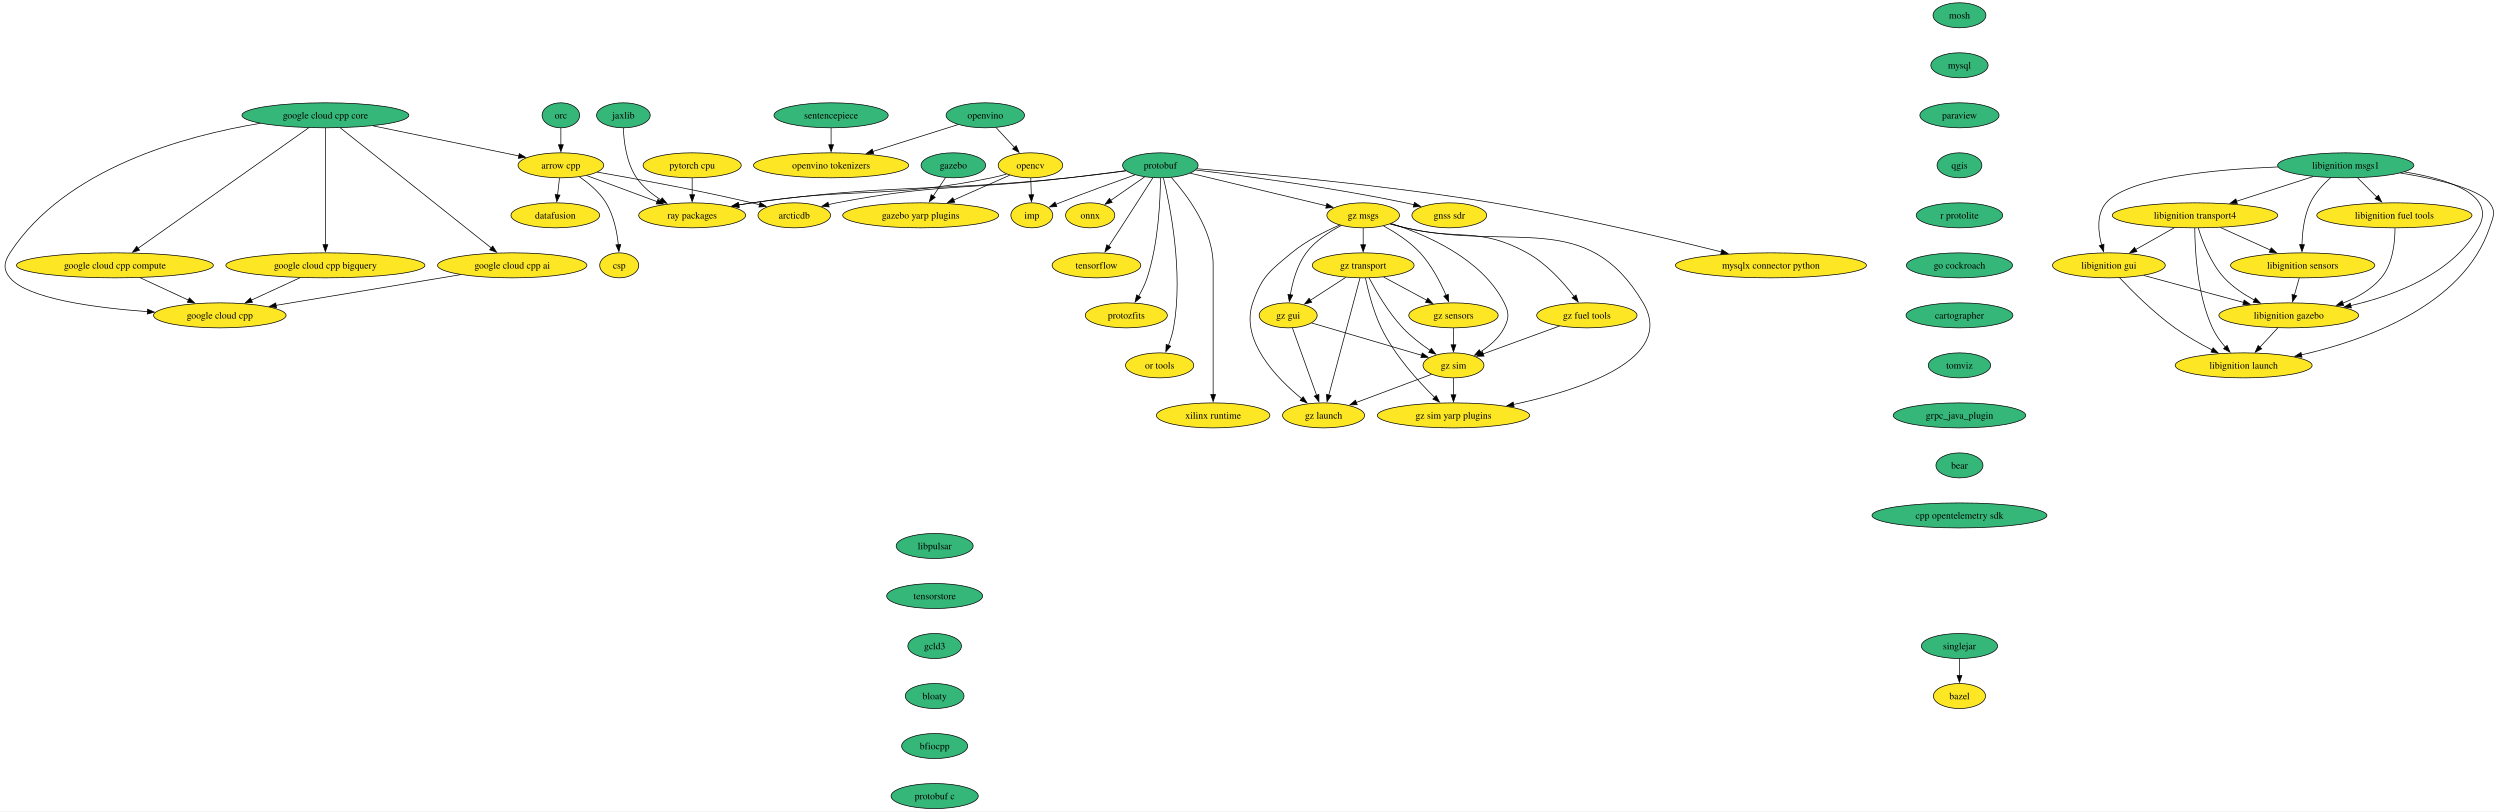
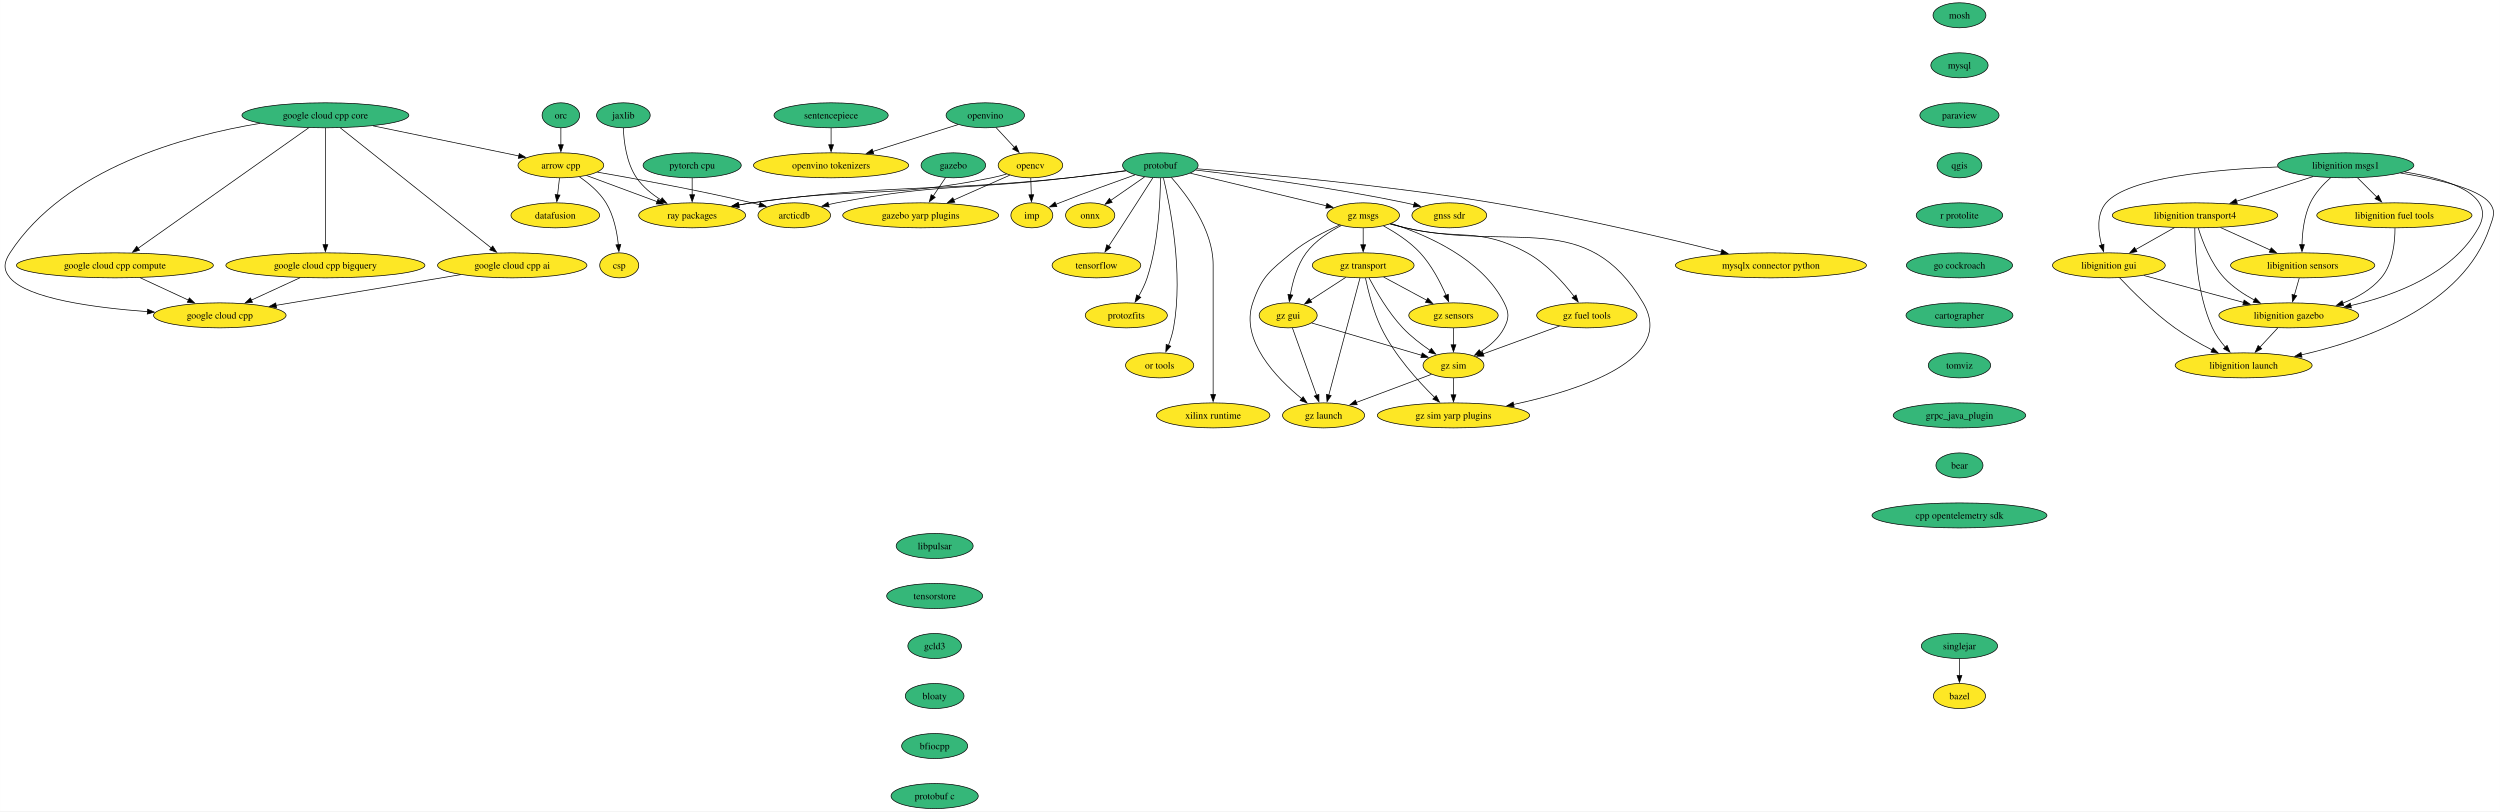
<svg xmlns="http://www.w3.org/2000/svg" xmlns:xlink="http://www.w3.org/1999/xlink" width="3599pt" height="1168pt" viewBox="0.00 0.00 3598.72 1168.00">
  <g id="graph0" class="graph" transform="scale(1 1) rotate(0) translate(4 1164)">
    <polygon fill="white" stroke="none" points="-4,4 -4,-1164 3594.72,-1164 3594.72,4 -4,4" />
    <g id="node1" class="node">
      <g id="a_node1">
        <a xlink:href="https://github.com/conda-forge/arrow-cpp-feedstock" xlink:title="arrow cpp">
          <ellipse fill="#fde725" stroke="black" cx="803.29" cy="-926" rx="61.73" ry="18" />
          <text text-anchor="middle" x="803.29" y="-921.33" font-family="Times,serif" font-size="14.00">arrow cpp</text>
        </a>
      </g>
    </g>
    <g id="node2" class="node">
      <g id="a_node2">
        <a xlink:href="https://github.com/conda-forge/ray-packages-feedstock" xlink:title="ray packages">
          <ellipse fill="#fde725" stroke="black" cx="992.29" cy="-854" rx="76.99" ry="18" />
          <text text-anchor="middle" x="992.29" y="-849.33" font-family="Times,serif" font-size="14.00">ray packages</text>
        </a>
      </g>
    </g>
    <g id="edge1" class="edge">
      <path fill="none" stroke="black" d="M840.18,-911.34C869.23,-900.58 910.03,-885.47 942.06,-873.6" />
      <polygon fill="black" stroke="black" points="942.98,-877 951.14,-870.24 940.54,-870.43 942.98,-877" />
    </g>
    <g id="node3" class="node">
      <g id="a_node3">
        <a xlink:href="https://github.com/conda-forge/datafusion-feedstock" xlink:title="datafusion">
          <ellipse fill="#fde725" stroke="black" cx="795.29" cy="-854" rx="63.84" ry="18" />
          <text text-anchor="middle" x="795.29" y="-849.33" font-family="Times,serif" font-size="14.00">datafusion</text>
        </a>
      </g>
    </g>
    <g id="edge2" class="edge">
      <path fill="none" stroke="black" d="M801.31,-907.7C800.48,-900.41 799.49,-891.73 798.55,-883.54" />
      <polygon fill="black" stroke="black" points="802.03,-883.15 797.42,-873.61 795.07,-883.94 802.03,-883.15" />
    </g>
    <g id="node4" class="node">
      <g id="a_node4">
        <a xlink:href="https://github.com/conda-forge/arcticdb-feedstock" xlink:title="arcticdb">
          <ellipse fill="#fde725" stroke="black" cx="1139.29" cy="-854" rx="52.26" ry="18" />
          <text text-anchor="middle" x="1139.29" y="-849.33" font-family="Times,serif" font-size="14.00">arcticdb</text>
        </a>
      </g>
    </g>
    <g id="edge3" class="edge">
      <path fill="none" stroke="black" d="M855.77,-916.2C911.3,-906.57 1001.38,-890.1 1078.29,-872 1081.87,-871.16 1085.57,-870.24 1089.27,-869.29" />
      <polygon fill="black" stroke="black" points="1090.13,-872.69 1098.9,-866.74 1088.34,-865.92 1090.13,-872.69" />
    </g>
    <g id="node5" class="node">
      <g id="a_node5">
        <a xlink:href="https://github.com/conda-forge/csp-feedstock" xlink:title="csp">
          <ellipse fill="#fde725" stroke="black" cx="887.29" cy="-782" rx="28.06" ry="18" />
          <text text-anchor="middle" x="887.29" y="-777.33" font-family="Times,serif" font-size="14.00">csp</text>
        </a>
      </g>
    </g>
    <g id="edge4" class="edge">
      <path fill="none" stroke="black" d="M830.13,-909.32C843.58,-900.11 858.95,-887.28 868.29,-872 879.39,-853.84 884.07,-830.15 886.01,-811.78" />
      <polygon fill="black" stroke="black" points="889.5,-812.07 886.82,-801.82 882.52,-811.5 889.5,-812.07" />
    </g>
    <g id="node6" class="node">
      <g id="a_node6">
        <a xlink:href="https://github.com/conda-forge/bazel-feedstock" xlink:title="bazel">
          <ellipse fill="#fde725" stroke="black" cx="2816.7" cy="-162" rx="37.53" ry="18" />
          <text text-anchor="middle" x="2816.7" y="-157.32" font-family="Times,serif" font-size="14.00">bazel</text>
        </a>
      </g>
    </g>
    <g id="node7" class="node">
      <g id="a_node7">
        <a xlink:href="https://github.com/conda-forge/mosh-feedstock" xlink:title="mosh">
          <ellipse fill="#35b779" stroke="black" cx="2816.7" cy="-1142" rx="38.06" ry="18" />
          <text text-anchor="middle" x="2816.7" y="-1137.33" font-family="Times,serif" font-size="14.00">mosh</text>
        </a>
      </g>
    </g>
    <g id="node8" class="node">
      <g id="a_node8">
        <a xlink:href="https://github.com/conda-forge/mysql-feedstock" xlink:title="mysql">
          <ellipse fill="#35b779" stroke="black" cx="2816.7" cy="-1070" rx="41.21" ry="18" />
          <text text-anchor="middle" x="2816.7" y="-1065.33" font-family="Times,serif" font-size="14.00">mysql</text>
        </a>
      </g>
    </g>
    <g id="node9" class="node">
      <g id="a_node9">
        <a xlink:href="https://github.com/conda-forge/paraview-feedstock" xlink:title="paraview">
          <ellipse fill="#35b779" stroke="black" cx="2816.7" cy="-998" rx="57" ry="18" />
          <text text-anchor="middle" x="2816.7" y="-993.33" font-family="Times,serif" font-size="14.00">paraview</text>
        </a>
      </g>
    </g>
    <g id="node14" class="node">
      <g id="a_node14">
        <a xlink:href="https://github.com/conda-forge/qgis-feedstock" xlink:title="qgis">
          <ellipse fill="#35b779" stroke="black" cx="2816.7" cy="-926" rx="32.27" ry="18" />
          <text text-anchor="middle" x="2816.7" y="-921.33" font-family="Times,serif" font-size="14.00">qgis</text>
        </a>
      </g>
    </g>
    <g id="node10" class="node">
      <g id="a_node10">
        <a xlink:href="https://github.com/conda-forge/onnx-feedstock" xlink:title="onnx">
          <ellipse fill="#fde725" stroke="black" cx="1565.29" cy="-854" rx="35.42" ry="18" />
          <text text-anchor="middle" x="1565.29" y="-849.33" font-family="Times,serif" font-size="14.00">onnx</text>
        </a>
      </g>
    </g>
    <g id="node11" class="node">
      <g id="a_node11">
        <a xlink:href="https://github.com/conda-forge/opencv-feedstock" xlink:title="opencv">
          <ellipse fill="#fde725" stroke="black" cx="1479.29" cy="-926" rx="46.47" ry="18" />
          <text text-anchor="middle" x="1479.29" y="-921.33" font-family="Times,serif" font-size="14.00">opencv</text>
        </a>
      </g>
    </g>
    <g id="edge7" class="edge">
      <path fill="none" stroke="black" d="M1444.9,-913.44C1437.82,-911.37 1430.36,-909.43 1423.29,-908 1272.18,-877.47 1230.73,-894.97 1078.29,-872 1072.02,-871.06 1065.52,-869.97 1059.02,-868.81" />
      <polygon fill="black" stroke="black" points="1060.09,-865.45 1049.62,-867.08 1058.83,-872.33 1060.09,-865.45" />
    </g>
    <g id="node12" class="node">
      <g id="a_node12">
        <a xlink:href="https://github.com/conda-forge/imp-feedstock" xlink:title="imp">
          <ellipse fill="#fde725" stroke="black" cx="1481.29" cy="-854" rx="30.16" ry="18" />
          <text text-anchor="middle" x="1481.29" y="-849.33" font-family="Times,serif" font-size="14.00">imp</text>
        </a>
      </g>
    </g>
    <g id="edge8" class="edge">
      <path fill="none" stroke="black" d="M1479.78,-907.7C1479.99,-900.41 1480.24,-891.73 1480.47,-883.54" />
      <polygon fill="black" stroke="black" points="1483.97,-883.71 1480.76,-873.62 1476.97,-883.51 1483.97,-883.71" />
    </g>
    <g id="node13" class="node">
      <g id="a_node13">
        <a xlink:href="https://github.com/conda-forge/gazebo-yarp-plugins-feedstock" xlink:title="gazebo yarp plugins">
          <ellipse fill="#fde725" stroke="black" cx="1321.29" cy="-854" rx="112.24" ry="18" />
          <text text-anchor="middle" x="1321.29" y="-849.33" font-family="Times,serif" font-size="14.00">gazebo yarp plugins</text>
        </a>
      </g>
    </g>
    <g id="edge9" class="edge">
      <path fill="none" stroke="black" d="M1449.57,-911.83C1426.87,-901.77 1395.12,-887.71 1368.88,-876.09" />
      <polygon fill="black" stroke="black" points="1370.34,-872.9 1359.78,-872.05 1367.5,-879.3 1370.34,-872.9" />
    </g>
    <g id="node30" class="node">
      <g id="a_node30">
        <a xlink:href="https://github.com/conda-forge/r-protolite-feedstock" xlink:title="r protolite">
          <ellipse fill="#35b779" stroke="black" cx="2816.7" cy="-854" rx="62.26" ry="18" />
          <text text-anchor="middle" x="2816.7" y="-849.33" font-family="Times,serif" font-size="14.00">r protolite</text>
        </a>
      </g>
    </g>
    <g id="node15" class="node">
      <g id="a_node15">
        <a xlink:href="https://github.com/conda-forge/protobuf-feedstock" xlink:title="protobuf">
          <ellipse fill="#35b779" stroke="black" cx="1666.29" cy="-926" rx="54.36" ry="18" />
          <text text-anchor="middle" x="1666.29" y="-921.33" font-family="Times,serif" font-size="14.00">protobuf</text>
        </a>
      </g>
    </g>
    <g id="edge11" class="edge">
      <path fill="none" stroke="black" d="M1616.84,-918.04C1592.08,-914.71 1561.64,-910.84 1534.29,-908 1332.08,-887.01 1279.68,-899.76 1078.29,-872 1071.91,-871.12 1065.3,-870.07 1058.7,-868.92" />
      <polygon fill="black" stroke="black" points="1059.6,-865.53 1049.13,-867.2 1058.35,-872.42 1059.6,-865.53" />
    </g>
    <g id="edge12" class="edge">
      <path fill="none" stroke="black" d="M1616.49,-918.34C1591.78,-915.1 1561.48,-911.22 1534.29,-908 1386.02,-890.46 1346.92,-900.14 1200.29,-872 1196.45,-871.26 1192.5,-870.4 1188.54,-869.47" />
      <polygon fill="black" stroke="black" points="1189.48,-866.09 1178.93,-867.04 1187.77,-872.88 1189.48,-866.09" />
    </g>
    <g id="edge13" class="edge">
      <path fill="none" stroke="black" d="M1643.62,-909.29C1629.17,-899.28 1610.3,-886.2 1594.7,-875.39" />
      <polygon fill="black" stroke="black" points="1596.94,-872.68 1586.73,-869.86 1592.95,-878.43 1596.94,-872.68" />
    </g>
    <g id="edge14" class="edge">
      <path fill="none" stroke="black" d="M1629.74,-912.23C1600.31,-901.8 1557.93,-886.47 1521.29,-872 1519.5,-871.29 1517.68,-870.56 1515.84,-869.81" />
      <polygon fill="black" stroke="black" points="1517.3,-866.63 1506.72,-866.03 1514.61,-873.09 1517.3,-866.63" />
    </g>
    <g id="node16" class="node">
      <g id="a_node16">
        <a xlink:href="https://github.com/conda-forge/tensorflow-feedstock" xlink:title="tensorflow">
          <ellipse fill="#fde725" stroke="black" cx="1574.29" cy="-782" rx="63.84" ry="18" />
          <text text-anchor="middle" x="1574.29" y="-777.33" font-family="Times,serif" font-size="14.00">tensorflow</text>
        </a>
      </g>
    </g>
    <g id="edge15" class="edge">
      <path fill="none" stroke="black" d="M1655.43,-907.89C1644.02,-889.94 1625.5,-860.92 1609.29,-836 1603.67,-827.36 1597.49,-817.97 1591.91,-809.52" />
      <polygon fill="black" stroke="black" points="1594.97,-807.81 1586.54,-801.41 1589.14,-811.68 1594.97,-807.81" />
    </g>
    <g id="node17" class="node">
      <g id="a_node17">
        <a xlink:href="https://github.com/conda-forge/protozfits-feedstock" xlink:title="protozfits">
          <ellipse fill="#fde725" stroke="black" cx="1617.29" cy="-710" rx="59.1" ry="18" />
          <text text-anchor="middle" x="1617.29" y="-705.33" font-family="Times,serif" font-size="14.00">protozfits</text>
        </a>
      </g>
    </g>
    <g id="edge16" class="edge">
      <path fill="none" stroke="black" d="M1666.46,-907.6C1666.28,-877.54 1663.75,-814.29 1647.29,-764 1644.33,-754.96 1639.74,-745.72 1635.04,-737.55" />
      <polygon fill="black" stroke="black" points="1638.11,-735.86 1629.92,-729.15 1632.14,-739.51 1638.11,-735.86" />
    </g>
    <g id="node18" class="node">
      <g id="a_node18">
        <a xlink:href="https://github.com/conda-forge/or-tools-feedstock" xlink:title="or tools">
          <ellipse fill="#fde725" stroke="black" cx="1665.29" cy="-638" rx="49.1" ry="18" />
          <text text-anchor="middle" x="1665.29" y="-633.33" font-family="Times,serif" font-size="14.00">or tools</text>
        </a>
      </g>
    </g>
    <g id="edge17" class="edge">
      <path fill="none" stroke="black" d="M1670.78,-907.6C1680.16,-868.66 1699.82,-771.65 1685.29,-692 1683.75,-683.58 1680.95,-674.77 1677.92,-666.79" />
      <polygon fill="black" stroke="black" points="1681.19,-665.54 1674.17,-657.61 1674.71,-668.19 1681.19,-665.54" />
    </g>
    <g id="node19" class="node">
      <g id="a_node19">
        <a xlink:href="https://github.com/conda-forge/xilinx-runtime-feedstock" xlink:title="xilinx runtime">
          <ellipse fill="#fde725" stroke="black" cx="1742.29" cy="-566" rx="81.72" ry="18" />
          <text text-anchor="middle" x="1742.29" y="-561.33" font-family="Times,serif" font-size="14.00">xilinx runtime</text>
        </a>
      </g>
    </g>
    <g id="edge18" class="edge">
      <path fill="none" stroke="black" d="M1682.04,-908.61C1704.3,-883.64 1742.29,-833.61 1742.29,-783 1742.29,-783 1742.29,-783 1742.29,-709 1742.29,-669.74 1742.29,-624.38 1742.29,-595.69" />
      <polygon fill="black" stroke="black" points="1745.79,-596 1742.29,-586 1738.79,-596 1745.79,-596" />
    </g>
    <g id="node20" class="node">
      <g id="a_node20">
        <a xlink:href="https://github.com/conda-forge/gz-msgs-feedstock" xlink:title="gz msgs">
          <ellipse fill="#fde725" stroke="black" cx="1958.29" cy="-854" rx="52.26" ry="18" />
          <text text-anchor="middle" x="1958.29" y="-849.33" font-family="Times,serif" font-size="14.00">gz msgs</text>
        </a>
      </g>
    </g>
    <g id="edge19" class="edge">
      <path fill="none" stroke="black" d="M1709.38,-914.67C1761.47,-902.18 1849.13,-881.17 1905.31,-867.7" />
      <polygon fill="black" stroke="black" points="1906.07,-871.12 1914.98,-865.38 1904.44,-864.31 1906.07,-871.12" />
    </g>
    <g id="node21" class="node">
      <g id="a_node21">
        <a xlink:href="https://github.com/conda-forge/gnss-sdr-feedstock" xlink:title="gnss sdr">
          <ellipse fill="#fde725" stroke="black" cx="2082.29" cy="-854" rx="53.84" ry="18" />
          <text text-anchor="middle" x="2082.29" y="-849.33" font-family="Times,serif" font-size="14.00">gnss sdr</text>
        </a>
      </g>
    </g>
    <g id="edge20" class="edge">
      <path fill="none" stroke="black" d="M1717.18,-919.22C1786.08,-910.97 1912.68,-894.31 2019.29,-872 2023.3,-871.16 2027.42,-870.22 2031.56,-869.22" />
      <polygon fill="black" stroke="black" points="2032.15,-872.69 2040.99,-866.85 2030.44,-865.9 2032.15,-872.69" />
    </g>
    <g id="node22" class="node">
      <g id="a_node22">
        <a xlink:href="https://github.com/conda-forge/mysqlx-connector-python-feedstock" xlink:title="mysqlx connector python">
          <ellipse fill="#fde725" stroke="black" cx="2545.29" cy="-782" rx="137.49" ry="18" />
          <text text-anchor="middle" x="2545.29" y="-777.33" font-family="Times,serif" font-size="14.00">mysqlx connector python</text>
        </a>
      </g>
    </g>
    <g id="edge21" class="edge">
      <path fill="none" stroke="black" d="M1719,-921.05C1807.49,-914.01 1991.36,-897.56 2145.29,-872 2261.42,-852.71 2394.54,-821.18 2474.17,-801.28" />
      <polygon fill="black" stroke="black" points="2474.72,-804.75 2483.57,-798.92 2473.02,-797.96 2474.72,-804.75" />
    </g>
    <g id="node23" class="node">
      <g id="a_node23">
        <a xlink:href="https://github.com/conda-forge/gz-transport-feedstock" xlink:title="gz transport">
          <ellipse fill="#fde725" stroke="black" cx="1958.29" cy="-782" rx="73.3" ry="18" />
          <text text-anchor="middle" x="1958.29" y="-777.33" font-family="Times,serif" font-size="14.00">gz transport</text>
        </a>
      </g>
    </g>
    <g id="edge22" class="edge">
      <path fill="none" stroke="black" d="M1958.29,-835.7C1958.29,-828.41 1958.29,-819.73 1958.29,-811.54" />
      <polygon fill="black" stroke="black" points="1961.79,-811.62 1958.29,-801.62 1954.79,-811.62 1961.79,-811.62" />
    </g>
    <g id="node24" class="node">
      <g id="a_node24">
        <a xlink:href="https://github.com/conda-forge/gz-fuel-tools-feedstock" xlink:title="gz fuel tools">
          <ellipse fill="#fde725" stroke="black" cx="2280.29" cy="-710" rx="72.25" ry="18" />
          <text text-anchor="middle" x="2280.29" y="-705.33" font-family="Times,serif" font-size="14.00">gz fuel tools</text>
        </a>
      </g>
    </g>
    <g id="edge23" class="edge">
      <path fill="none" stroke="black" d="M1997.23,-841.72C2004.54,-839.72 2012.13,-837.73 2019.29,-836 2096.47,-817.33 2124.71,-838.26 2194.29,-800 2222.08,-784.72 2246.42,-757.47 2262.04,-737.13" />
      <polygon fill="black" stroke="black" points="2264.72,-739.39 2267.89,-729.28 2259.11,-735.21 2264.72,-739.39" />
    </g>
    <g id="node25" class="node">
      <g id="a_node25">
        <a xlink:href="https://github.com/conda-forge/gz-gui-feedstock" xlink:title="gz gui">
          <ellipse fill="#fde725" stroke="black" cx="1850.29" cy="-710" rx="41.74" ry="18" />
          <text text-anchor="middle" x="1850.29" y="-705.33" font-family="Times,serif" font-size="14.00">gz gui</text>
        </a>
      </g>
    </g>
    <g id="edge24" class="edge">
      <path fill="none" stroke="black" d="M1926.61,-839.34C1909.44,-830.44 1889.16,-817.26 1876.29,-800 1863.19,-782.43 1856.67,-758.37 1853.43,-739.69" />
      <polygon fill="black" stroke="black" points="1856.9,-739.2 1851.97,-729.82 1849.98,-740.22 1856.9,-739.2" />
    </g>
    <g id="node26" class="node">
      <g id="a_node26">
        <a xlink:href="https://github.com/conda-forge/gz-sensors-feedstock" xlink:title="gz sensors">
          <ellipse fill="#fde725" stroke="black" cx="2088.29" cy="-710" rx="64.36" ry="18" />
          <text text-anchor="middle" x="2088.29" y="-705.33" font-family="Times,serif" font-size="14.00">gz sensors</text>
        </a>
      </g>
    </g>
    <g id="edge25" class="edge">
      <path fill="none" stroke="black" d="M1987.46,-838.88C2004.42,-829.6 2025.34,-816.19 2040.29,-800 2056.74,-782.19 2069.41,-757.69 2077.6,-738.91" />
      <polygon fill="black" stroke="black" points="2080.8,-740.3 2081.41,-729.73 2074.34,-737.61 2080.8,-740.3" />
    </g>
    <g id="node27" class="node">
      <g id="a_node27">
        <a xlink:href="https://github.com/conda-forge/gz-sim-feedstock" xlink:title="gz sim">
          <ellipse fill="#fde725" stroke="black" cx="2088.29" cy="-638" rx="43.84" ry="18" />
          <text text-anchor="middle" x="2088.29" y="-633.33" font-family="Times,serif" font-size="14.00">gz sim</text>
        </a>
      </g>
    </g>
    <g id="edge26" class="edge">
      <path fill="none" stroke="black" d="M1998.8,-842.16C2048.29,-826.41 2129.36,-791.86 2161.29,-728 2168.44,-713.69 2168.56,-706.25 2161.29,-692 2153.85,-677.4 2140.3,-665.89 2126.88,-657.37" />
      <polygon fill="black" stroke="black" points="2128.92,-654.51 2118.52,-652.46 2125.37,-660.54 2128.92,-654.51" />
    </g>
    <g id="node28" class="node">
      <g id="a_node28">
        <a xlink:href="https://github.com/conda-forge/gz-launch-feedstock" xlink:title="gz launch">
          <ellipse fill="#fde725" stroke="black" cx="1901.29" cy="-566" rx="59.1" ry="18" />
          <text text-anchor="middle" x="1901.29" y="-561.33" font-family="Times,serif" font-size="14.00">gz launch</text>
        </a>
      </g>
    </g>
    <g id="edge27" class="edge">
      <path fill="none" stroke="black" d="M1924.54,-840.08C1903.28,-830.92 1876.03,-817.21 1855.29,-800 1824.09,-774.12 1812.45,-766.35 1799.29,-728 1780.78,-674.05 1833.45,-619.75 1869.83,-590.04" />
      <polygon fill="black" stroke="black" points="1871.83,-592.92 1877.49,-583.97 1867.48,-587.44 1871.83,-592.92" />
    </g>
    <g id="node29" class="node">
      <g id="a_node29">
        <a xlink:href="https://github.com/conda-forge/gz-sim-yarp-plugins-feedstock" xlink:title="gz sim yarp plugins">
          <ellipse fill="#fde725" stroke="black" cx="2088.29" cy="-566" rx="109.61" ry="18" />
          <text text-anchor="middle" x="2088.29" y="-561.33" font-family="Times,serif" font-size="14.00">gz sim yarp plugins</text>
        </a>
      </g>
    </g>
    <g id="edge28" class="edge">
      <path fill="none" stroke="black" d="M1997.19,-841.52C2004.5,-839.54 2012.1,-837.61 2019.29,-836 2174.83,-801.15 2280.14,-865.2 2361.29,-728 2409.17,-647.06 2271.43,-602.43 2174.58,-581.71" />
      <polygon fill="black" stroke="black" points="2175.57,-578.34 2165.06,-579.73 2174.14,-585.19 2175.57,-578.34" />
    </g>
    <g id="edge57" class="edge">
      <path fill="none" stroke="black" d="M1933.24,-764.76C1918.07,-754.93 1898.57,-742.29 1882.29,-731.74" />
      <polygon fill="black" stroke="black" points="1884.2,-728.81 1873.9,-726.31 1880.39,-734.68 1884.2,-728.81" />
    </g>
    <g id="edge58" class="edge">
      <path fill="none" stroke="black" d="M1987.79,-765.12C2006.16,-755.22 2029.99,-742.39 2049.84,-731.71" />
      <polygon fill="black" stroke="black" points="2051.32,-734.88 2058.47,-727.06 2048,-728.72 2051.32,-734.88" />
    </g>
    <g id="edge59" class="edge">
      <path fill="none" stroke="black" d="M1966.72,-763.95C1976.63,-745 1994.39,-714.16 2015.29,-692 2026.88,-679.72 2041.65,-668.38 2054.88,-659.37" />
      <polygon fill="black" stroke="black" points="2056.48,-662.5 2062.9,-654.07 2052.63,-656.66 2056.48,-662.5" />
    </g>
    <g id="edge60" class="edge">
      <path fill="none" stroke="black" d="M1953.72,-763.85C1943.92,-727.07 1920.81,-640.29 1908.81,-595.24" />
      <polygon fill="black" stroke="black" points="1912.23,-594.46 1906.27,-585.7 1905.46,-596.26 1912.23,-594.46" />
    </g>
    <g id="edge61" class="edge">
      <path fill="none" stroke="black" d="M1961.57,-763.65C1965.45,-745.25 1972.87,-715.62 1984.29,-692 2003.3,-652.67 2037.33,-615.21 2061.28,-591.73" />
      <polygon fill="black" stroke="black" points="2063.41,-594.54 2068.19,-585.08 2058.56,-589.49 2063.41,-594.54" />
    </g>
    <g id="edge62" class="edge">
      <path fill="none" stroke="black" d="M2240.97,-694.67C2208.94,-682.99 2163.78,-666.52 2130.89,-654.53" />
      <polygon fill="black" stroke="black" points="2132.26,-651.31 2121.67,-651.17 2129.86,-657.88 2132.26,-651.31" />
    </g>
    <g id="edge63" class="edge">
      <path fill="none" stroke="black" d="M1884.14,-699.05C1925.63,-686.84 1996.14,-666.1 2042.46,-652.48" />
      <polygon fill="black" stroke="black" points="2043.34,-655.87 2051.95,-649.69 2041.37,-649.15 2043.34,-655.87" />
    </g>
    <g id="edge64" class="edge">
      <path fill="none" stroke="black" d="M1856.44,-691.87C1865.1,-667.78 1880.96,-623.6 1891.31,-594.77" />
      <polygon fill="black" stroke="black" points="1894.52,-596.21 1894.6,-585.61 1887.93,-593.84 1894.52,-596.21" />
    </g>
    <g id="edge65" class="edge">
      <path fill="none" stroke="black" d="M2088.29,-691.7C2088.29,-684.41 2088.29,-675.73 2088.29,-667.54" />
      <polygon fill="black" stroke="black" points="2091.79,-667.62 2088.29,-657.62 2084.79,-667.62 2091.79,-667.62" />
    </g>
    <g id="edge66" class="edge">
      <path fill="none" stroke="black" d="M2056.57,-625.13C2026.86,-614 1982.08,-597.24 1948.23,-584.57" />
      <polygon fill="black" stroke="black" points="1949.67,-581.37 1939.07,-581.14 1947.21,-587.93 1949.67,-581.37" />
    </g>
    <g id="edge67" class="edge">
      <path fill="none" stroke="black" d="M2088.29,-619.7C2088.29,-612.41 2088.29,-603.73 2088.29,-595.54" />
      <polygon fill="black" stroke="black" points="2091.79,-595.62 2088.29,-585.62 2084.79,-595.62 2091.79,-595.62" />
    </g>
    <g id="node31" class="node">
      <g id="a_node31">
        <a xlink:href="https://github.com/conda-forge/go-cockroach-feedstock" xlink:title="go cockroach">
          <ellipse fill="#35b779" stroke="black" cx="2816.7" cy="-782" rx="76.46" ry="18" />
          <text text-anchor="middle" x="2816.7" y="-777.33" font-family="Times,serif" font-size="14.00">go cockroach</text>
        </a>
      </g>
    </g>
    <g id="node44" class="node">
      <g id="a_node44">
        <a xlink:href="https://github.com/conda-forge/cartographer-feedstock" xlink:title="cartographer">
          <ellipse fill="#35b779" stroke="black" cx="2816.7" cy="-710" rx="76.99" ry="18" />
          <text text-anchor="middle" x="2816.7" y="-705.33" font-family="Times,serif" font-size="14.00">cartographer</text>
        </a>
      </g>
    </g>
    <g id="node32" class="node">
      <g id="a_node32">
        <a xlink:href="https://github.com/conda-forge/pytorch-cpu-feedstock" xlink:title="pytorch cpu">
-           <ellipse fill="#fde725" stroke="black" cx="992.29" cy="-926" rx="70.68" ry="18" />
+           <ellipse fill="#35b779" stroke="black" cx="992.29" cy="-926" rx="70.68" ry="18" />
          <text text-anchor="middle" x="992.29" y="-921.33" font-family="Times,serif" font-size="14.00">pytorch cpu</text>
        </a>
      </g>
    </g>
    <g id="edge31" class="edge">
      <path fill="none" stroke="black" d="M992.29,-907.7C992.29,-900.41 992.29,-891.73 992.29,-883.54" />
      <polygon fill="black" stroke="black" points="995.79,-883.62 992.29,-873.62 988.79,-883.62 995.79,-883.62" />
    </g>
    <g id="node33" class="node">
      <g id="a_node33">
        <a xlink:href="https://github.com/conda-forge/orc-feedstock" xlink:title="orc">
          <ellipse fill="#35b779" stroke="black" cx="803.29" cy="-998" rx="27.01" ry="18" />
          <text text-anchor="middle" x="803.29" y="-993.33" font-family="Times,serif" font-size="14.00">orc</text>
        </a>
      </g>
    </g>
    <g id="edge32" class="edge">
      <path fill="none" stroke="black" d="M803.29,-979.7C803.29,-972.41 803.29,-963.73 803.29,-955.54" />
      <polygon fill="black" stroke="black" points="806.79,-955.62 803.29,-945.62 799.79,-955.62 806.79,-955.62" />
    </g>
    <g id="node34" class="node">
      <g id="a_node34">
        <a xlink:href="https://github.com/conda-forge/jaxlib-feedstock" xlink:title="jaxlib">
          <ellipse fill="#35b779" stroke="black" cx="893.29" cy="-998" rx="38.58" ry="18" />
          <text text-anchor="middle" x="893.29" y="-993.33" font-family="Times,serif" font-size="14.00">jaxlib</text>
        </a>
      </g>
    </g>
    <g id="edge33" class="edge">
      <path fill="none" stroke="black" d="M893.21,-979.77C893.92,-960.66 897.52,-929.68 912.29,-908 921.11,-895.05 934.24,-884.47 947.33,-876.25" />
      <polygon fill="black" stroke="black" points="949.1,-879.28 955.95,-871.2 945.56,-873.24 949.1,-879.28" />
    </g>
    <g id="node35" class="node">
      <g id="a_node35">
        <a xlink:href="https://github.com/conda-forge/libignition-transport4-feedstock" xlink:title="libignition transport4">
          <ellipse fill="#fde725" stroke="black" cx="3155.81" cy="-854" rx="119.08" ry="18" />
          <text text-anchor="middle" x="3155.81" y="-849.33" font-family="Times,serif" font-size="14.00">libignition transport4</text>
        </a>
      </g>
    </g>
    <g id="node36" class="node">
      <g id="a_node36">
        <a xlink:href="https://github.com/conda-forge/libignition-sensors-feedstock" xlink:title="libignition sensors">
          <ellipse fill="#fde725" stroke="black" cx="3310.81" cy="-782" rx="103.82" ry="18" />
          <text text-anchor="middle" x="3310.81" y="-777.33" font-family="Times,serif" font-size="14.00">libignition sensors</text>
        </a>
      </g>
    </g>
    <g id="edge34" class="edge">
      <path fill="none" stroke="black" d="M3192.55,-836.41C3214.05,-826.7 3241.41,-814.34 3264.39,-803.96" />
      <polygon fill="black" stroke="black" points="3265.56,-807.28 3273.23,-799.97 3262.68,-800.9 3265.56,-807.28" />
    </g>
    <g id="node37" class="node">
      <g id="a_node37">
        <a xlink:href="https://github.com/conda-forge/libignition-gui-feedstock" xlink:title="libignition gui">
          <ellipse fill="#fde725" stroke="black" cx="3031.81" cy="-782" rx="81.2" ry="18" />
          <text text-anchor="middle" x="3031.81" y="-777.33" font-family="Times,serif" font-size="14.00">libignition gui</text>
        </a>
      </g>
    </g>
    <g id="edge35" class="edge">
      <path fill="none" stroke="black" d="M3126.11,-836.23C3109.38,-826.79 3088.3,-814.89 3070.32,-804.74" />
      <polygon fill="black" stroke="black" points="3072.17,-801.76 3061.74,-799.89 3068.72,-807.86 3072.17,-801.76" />
    </g>
    <g id="node38" class="node">
      <g id="a_node38">
        <a xlink:href="https://github.com/conda-forge/libignition-gazebo-feedstock" xlink:title="libignition gazebo">
          <ellipse fill="#fde725" stroke="black" cx="3290.81" cy="-710" rx="100.66" ry="18" />
          <text text-anchor="middle" x="3290.81" y="-705.33" font-family="Times,serif" font-size="14.00">libignition gazebo</text>
        </a>
      </g>
    </g>
    <g id="edge36" class="edge">
      <path fill="none" stroke="black" d="M3160.48,-835.8C3166.46,-816.43 3178.43,-784.94 3197.81,-764 3209.93,-750.91 3226.03,-740.19 3241.43,-731.89" />
      <polygon fill="black" stroke="black" points="3242.74,-735.16 3250.05,-727.49 3239.55,-728.92 3242.74,-735.16" />
    </g>
    <g id="node39" class="node">
      <g id="a_node39">
        <a xlink:href="https://github.com/conda-forge/libignition-launch-feedstock" xlink:title="libignition launch">
          <ellipse fill="#fde725" stroke="black" cx="3225.81" cy="-638" rx="98.56" ry="18" />
          <text text-anchor="middle" x="3225.81" y="-633.33" font-family="Times,serif" font-size="14.00">libignition launch</text>
        </a>
      </g>
    </g>
    <g id="edge37" class="edge">
      <path fill="none" stroke="black" d="M3155.48,-835.68C3155.55,-805.2 3158.58,-740.62 3180.81,-692 3185.39,-682 3192.4,-672.41 3199.54,-664.2" />
      <polygon fill="black" stroke="black" points="3201.98,-666.72 3206.2,-657 3196.84,-661.97 3201.98,-666.72" />
    </g>
    <g id="edge38" class="edge">
      <path fill="none" stroke="black" d="M3305.87,-763.7C3303.74,-756.24 3301.19,-747.32 3298.8,-738.97" />
      <polygon fill="black" stroke="black" points="3302.23,-738.21 3296.12,-729.56 3295.5,-740.14 3302.23,-738.21" />
    </g>
    <g id="edge39" class="edge">
      <path fill="none" stroke="black" d="M3082.06,-767.42C3123.01,-756.35 3181.15,-740.64 3225.68,-728.6" />
      <polygon fill="black" stroke="black" points="3226.49,-732.01 3235.23,-726.02 3224.66,-725.25 3226.49,-732.01" />
    </g>
    <g id="edge40" class="edge">
      <path fill="none" stroke="black" d="M3047.16,-764.18C3065.06,-745.17 3096.14,-714 3126.81,-692 3143.5,-680.03 3163.21,-668.94 3180.64,-660.03" />
      <polygon fill="black" stroke="black" points="3181.87,-663.33 3189.24,-655.72 3178.73,-657.07 3181.87,-663.33" />
    </g>
    <g id="edge41" class="edge">
      <path fill="none" stroke="black" d="M3275.08,-692.05C3267.25,-683.63 3257.64,-673.28 3249,-663.97" />
      <polygon fill="black" stroke="black" points="3251.8,-661.84 3242.43,-656.9 3246.67,-666.61 3251.8,-661.84" />
    </g>
    <g id="node40" class="node">
      <g id="a_node40">
        <a xlink:href="https://github.com/conda-forge/libignition-msgs1-feedstock" xlink:title="libignition msgs1">
          <ellipse fill="#35b779" stroke="black" cx="3372.81" cy="-926" rx="98.03" ry="18" />
          <text text-anchor="middle" x="3372.81" y="-921.33" font-family="Times,serif" font-size="14.00">libignition msgs1</text>
        </a>
      </g>
    </g>
    <g id="edge42" class="edge">
      <path fill="none" stroke="black" d="M3325.73,-909.81C3293.45,-899.4 3250.35,-885.5 3215.64,-874.3" />
      <polygon fill="black" stroke="black" points="3216.72,-870.97 3206.13,-871.23 3214.57,-877.63 3216.72,-870.97" />
    </g>
    <g id="edge43" class="edge">
      <path fill="none" stroke="black" d="M3351.03,-908.2C3340.41,-898.76 3328.51,-886.06 3321.81,-872 3312.85,-853.18 3310.25,-829.7 3309.81,-811.59" />
      <polygon fill="black" stroke="black" points="3313.32,-811.8 3309.8,-801.8 3306.32,-811.81 3313.32,-811.8" />
    </g>
    <g id="edge44" class="edge">
      <path fill="none" stroke="black" d="M3275.27,-923.69C3184.67,-920.15 3059.19,-908.56 3027.81,-872 3013.73,-855.59 3016.22,-830.57 3021.38,-811.23" />
      <polygon fill="black" stroke="black" points="3024.7,-812.36 3024.28,-801.78 3018,-810.31 3024.7,-812.36" />
    </g>
    <g id="edge45" class="edge">
      <path fill="none" stroke="black" d="M3457.44,-916.52C3520.25,-906.26 3590.72,-883.93 3563.81,-836 3526.91,-770.25 3444.57,-738.9 3379.91,-724.06" />
      <polygon fill="black" stroke="black" points="3380.87,-720.69 3370.35,-721.97 3379.37,-727.53 3380.87,-720.69" />
    </g>
    <g id="edge46" class="edge">
      <path fill="none" stroke="black" d="M3451.44,-914.94C3503.04,-906.54 3563.83,-892.59 3579.81,-872 3589.62,-859.36 3584.94,-851.16 3579.81,-836 3541.92,-723.96 3401.05,-674.11 3308.85,-653.09" />
      <polygon fill="black" stroke="black" points="3309.86,-649.73 3299.34,-650.99 3308.35,-656.56 3309.86,-649.73" />
    </g>
    <g id="node41" class="node">
      <g id="a_node41">
        <a xlink:href="https://github.com/conda-forge/libignition-fuel-tools-feedstock" xlink:title="libignition fuel tools">
          <ellipse fill="#fde725" stroke="black" cx="3442.81" cy="-854" rx="111.71" ry="18" />
          <text text-anchor="middle" x="3442.81" y="-849.33" font-family="Times,serif" font-size="14.00">libignition fuel tools</text>
        </a>
      </g>
    </g>
    <g id="edge47" class="edge">
      <path fill="none" stroke="black" d="M3389.76,-908.05C3398.06,-899.75 3408.23,-889.58 3417.44,-880.38" />
      <polygon fill="black" stroke="black" points="3419.87,-882.89 3424.47,-873.35 3414.92,-877.94 3419.87,-882.89" />
    </g>
    <g id="edge48" class="edge">
      <path fill="none" stroke="black" d="M3443.69,-835.52C3443.73,-815.89 3440.83,-784.16 3423.81,-764 3409.55,-747.1 3389.13,-735.54 3368.56,-727.66" />
      <polygon fill="black" stroke="black" points="3369.84,-724.4 3359.25,-724.36 3367.51,-731 3369.84,-724.4" />
    </g>
    <g id="node42" class="node">
      <g id="a_node42">
        <a xlink:href="https://github.com/conda-forge/gazebo-feedstock" xlink:title="gazebo">
          <ellipse fill="#35b779" stroke="black" cx="1368.29" cy="-926" rx="46.47" ry="18" />
          <text text-anchor="middle" x="1368.29" y="-921.33" font-family="Times,serif" font-size="14.00">gazebo</text>
        </a>
      </g>
    </g>
    <g id="edge49" class="edge">
      <path fill="none" stroke="black" d="M1356.91,-908.05C1351.62,-900.18 1345.2,-890.62 1339.28,-881.79" />
      <polygon fill="black" stroke="black" points="1342.21,-879.88 1333.73,-873.53 1336.4,-883.79 1342.21,-879.88" />
    </g>
    <g id="node43" class="node">
      <g id="a_node43">
        <a xlink:href="https://github.com/conda-forge/google-cloud-cpp-feedstock" xlink:title="google cloud cpp">
          <ellipse fill="#fde725" stroke="black" cx="312.29" cy="-710" rx="95.4" ry="18" />
          <text text-anchor="middle" x="312.29" y="-705.33" font-family="Times,serif" font-size="14.00">google cloud cpp</text>
        </a>
      </g>
    </g>
    <g id="node45" class="node">
      <g id="a_node45">
        <a xlink:href="https://github.com/conda-forge/tomviz-feedstock" xlink:title="tomviz">
          <ellipse fill="#35b779" stroke="black" cx="2816.7" cy="-638" rx="44.9" ry="18" />
          <text text-anchor="middle" x="2816.7" y="-633.33" font-family="Times,serif" font-size="14.00">tomviz</text>
        </a>
      </g>
    </g>
    <g id="node48" class="node">
      <g id="a_node48">
        <a xlink:href="https://github.com/conda-forge/grpc_java_plugin-feedstock" xlink:title="grpc_java_plugin">
          <ellipse fill="#35b779" stroke="black" cx="2816.7" cy="-566" rx="95.4" ry="18" />
          <text text-anchor="middle" x="2816.7" y="-561.33" font-family="Times,serif" font-size="14.00">grpc_java_plugin</text>
        </a>
      </g>
    </g>
    <g id="node46" class="node">
      <g id="a_node46">
        <a xlink:href="https://github.com/conda-forge/sentencepiece-feedstock" xlink:title="sentencepiece">
          <ellipse fill="#35b779" stroke="black" cx="1192.29" cy="-998" rx="82.25" ry="18" />
          <text text-anchor="middle" x="1192.29" y="-993.33" font-family="Times,serif" font-size="14.00">sentencepiece</text>
        </a>
      </g>
    </g>
    <g id="node47" class="node">
      <g id="a_node47">
        <a xlink:href="https://github.com/conda-forge/openvino-tokenizers-feedstock" xlink:title="openvino tokenizers">
          <ellipse fill="#fde725" stroke="black" cx="1192.29" cy="-926" rx="111.71" ry="18" />
          <text text-anchor="middle" x="1192.29" y="-921.33" font-family="Times,serif" font-size="14.00">openvino tokenizers</text>
        </a>
      </g>
    </g>
    <g id="edge52" class="edge">
      <path fill="none" stroke="black" d="M1192.29,-979.7C1192.29,-972.41 1192.29,-963.73 1192.29,-955.54" />
      <polygon fill="black" stroke="black" points="1195.79,-955.62 1192.29,-945.62 1188.79,-955.62 1195.79,-955.62" />
    </g>
    <g id="node49" class="node">
      <g id="a_node49">
        <a xlink:href="https://github.com/conda-forge/bear-feedstock" xlink:title="bear">
          <ellipse fill="#35b779" stroke="black" cx="2816.7" cy="-494" rx="33.85" ry="18" />
          <text text-anchor="middle" x="2816.7" y="-489.32" font-family="Times,serif" font-size="14.00">bear</text>
        </a>
      </g>
    </g>
    <g id="node50" class="node">
      <g id="a_node50">
        <a xlink:href="https://github.com/conda-forge/cpp-opentelemetry-sdk-feedstock" xlink:title="cpp opentelemetry sdk">
          <ellipse fill="#35b779" stroke="black" cx="2816.7" cy="-422" rx="125.92" ry="18" />
          <text text-anchor="middle" x="2816.7" y="-417.32" font-family="Times,serif" font-size="14.00">cpp opentelemetry sdk</text>
        </a>
      </g>
    </g>
    <g id="node51" class="node">
      <g id="a_node51">
        <a xlink:href="https://github.com/conda-forge/singlejar-feedstock" xlink:title="singlejar">
          <ellipse fill="#35b779" stroke="black" cx="2816.7" cy="-234" rx="54.89" ry="18" />
          <text text-anchor="middle" x="2816.7" y="-229.32" font-family="Times,serif" font-size="14.00">singlejar</text>
        </a>
      </g>
    </g>
    <g id="edge56" class="edge">
      <path fill="none" stroke="black" d="M2816.7,-215.7C2816.7,-208.41 2816.7,-199.73 2816.7,-191.54" />
      <polygon fill="black" stroke="black" points="2820.2,-191.62 2816.7,-181.62 2813.2,-191.62 2820.2,-191.62" />
    </g>
    <g id="node52" class="node">
      <g id="a_node52">
        <a xlink:href="https://github.com/conda-forge/openvino-feedstock" xlink:title="openvino">
          <ellipse fill="#35b779" stroke="black" cx="1414.29" cy="-998" rx="56.47" ry="18" />
          <text text-anchor="middle" x="1414.29" y="-993.33" font-family="Times,serif" font-size="14.00">openvino</text>
        </a>
      </g>
    </g>
    <g id="edge68" class="edge">
      <path fill="none" stroke="black" d="M1429.69,-980.41C1437.63,-971.87 1447.46,-961.28 1456.27,-951.79" />
      <polygon fill="black" stroke="black" points="1458.73,-954.29 1462.97,-944.58 1453.6,-949.53 1458.73,-954.29" />
    </g>
    <g id="edge69" class="edge">
      <path fill="none" stroke="black" d="M1375.11,-984.65C1341.16,-973.94 1291.51,-958.29 1252.51,-945.99" />
      <polygon fill="black" stroke="black" points="1253.59,-942.66 1243.01,-942.99 1251.49,-949.34 1253.59,-942.66" />
    </g>
    <g id="node53" class="node">
      <g id="a_node53">
        <a xlink:href="https://github.com/conda-forge/libpulsar-feedstock" xlink:title="libpulsar">
          <ellipse fill="#35b779" stroke="black" cx="1341.39" cy="-378" rx="55.42" ry="18" />
          <text text-anchor="middle" x="1341.39" y="-373.32" font-family="Times,serif" font-size="14.00">libpulsar</text>
        </a>
      </g>
    </g>
    <g id="node54" class="node">
      <g id="a_node54">
        <a xlink:href="https://github.com/conda-forge/tensorstore-feedstock" xlink:title="tensorstore">
          <ellipse fill="#35b779" stroke="black" cx="1341.39" cy="-306" rx="69.1" ry="18" />
          <text text-anchor="middle" x="1341.39" y="-301.32" font-family="Times,serif" font-size="14.00">tensorstore</text>
        </a>
      </g>
    </g>
    <g id="node55" class="node">
      <g id="a_node55">
        <a xlink:href="https://github.com/conda-forge/gcld3-feedstock" xlink:title="gcld3">
          <ellipse fill="#35b779" stroke="black" cx="1341.39" cy="-234" rx="38.58" ry="18" />
          <text text-anchor="middle" x="1341.39" y="-229.32" font-family="Times,serif" font-size="14.00">gcld3</text>
        </a>
      </g>
    </g>
    <g id="node56" class="node">
      <g id="a_node56">
        <a xlink:href="https://github.com/conda-forge/bloaty-feedstock" xlink:title="bloaty">
          <ellipse fill="#35b779" stroke="black" cx="1341.39" cy="-162" rx="42.26" ry="18" />
          <text text-anchor="middle" x="1341.39" y="-157.32" font-family="Times,serif" font-size="14.00">bloaty</text>
        </a>
      </g>
    </g>
    <g id="node61" class="node">
      <g id="a_node61">
        <a xlink:href="https://github.com/conda-forge/bfiocpp-feedstock" xlink:title="bfiocpp">
          <ellipse fill="#35b779" stroke="black" cx="1341.39" cy="-90" rx="47.53" ry="18" />
          <text text-anchor="middle" x="1341.39" y="-85.33" font-family="Times,serif" font-size="14.00">bfiocpp</text>
        </a>
      </g>
    </g>
    <g id="node57" class="node">
      <g id="a_node57">
        <a xlink:href="https://github.com/conda-forge/google-cloud-cpp-core-feedstock" xlink:title="google cloud cpp core">
          <ellipse fill="#35b779" stroke="black" cx="464.29" cy="-998" rx="120.13" ry="18" />
          <text text-anchor="middle" x="464.29" y="-993.33" font-family="Times,serif" font-size="14.00">google cloud cpp core</text>
        </a>
      </g>
    </g>
    <g id="edge73" class="edge">
      <path fill="none" stroke="black" d="M532.89,-982.83C594.51,-970.11 684.09,-951.61 743.01,-939.45" />
      <polygon fill="black" stroke="black" points="743.43,-942.93 752.52,-937.48 742.02,-936.08 743.43,-942.93" />
    </g>
    <g id="edge74" class="edge">
      <path fill="none" stroke="black" d="M370.54,-986.46C262.48,-968.72 89.6,-921.89 10.29,-800 1.56,-786.59 0,-776.25 10.29,-764 35.45,-734.03 131.32,-721.01 208.38,-715.35" />
      <polygon fill="black" stroke="black" points="208.36,-718.86 218.09,-714.67 207.87,-711.87 208.36,-718.86" />
    </g>
    <g id="node58" class="node">
      <g id="a_node58">
        <a xlink:href="https://github.com/conda-forge/google-cloud-cpp-compute-feedstock" xlink:title="google cloud cpp compute">
          <ellipse fill="#fde725" stroke="black" cx="161.29" cy="-782" rx="141.7" ry="18" />
          <text text-anchor="middle" x="161.29" y="-777.33" font-family="Times,serif" font-size="14.00">google cloud cpp compute</text>
        </a>
      </g>
    </g>
    <g id="edge75" class="edge">
      <path fill="none" stroke="black" d="M440.26,-980.03C386.45,-942.02 256.17,-850.01 194.59,-806.52" />
      <polygon fill="black" stroke="black" points="196.74,-803.76 186.56,-800.85 192.71,-809.47 196.74,-803.76" />
    </g>
    <g id="node59" class="node">
      <g id="a_node59">
        <a xlink:href="https://github.com/conda-forge/google-cloud-cpp-bigquery-feedstock" xlink:title="google cloud cpp bigquery">
          <ellipse fill="#fde725" stroke="black" cx="464.29" cy="-782" rx="143.28" ry="18" />
          <text text-anchor="middle" x="464.29" y="-777.33" font-family="Times,serif" font-size="14.00">google cloud cpp bigquery</text>
        </a>
      </g>
    </g>
    <g id="edge76" class="edge">
      <path fill="none" stroke="black" d="M464.29,-979.85C464.29,-943.14 464.29,-856.66 464.29,-811.53" />
      <polygon fill="black" stroke="black" points="467.79,-811.75 464.29,-801.75 460.79,-811.75 467.79,-811.75" />
    </g>
    <g id="node60" class="node">
      <g id="a_node60">
        <a xlink:href="https://github.com/conda-forge/google-cloud-cpp-ai-feedstock" xlink:title="google cloud cpp ai">
          <ellipse fill="#fde725" stroke="black" cx="733.29" cy="-782" rx="107.5" ry="18" />
          <text text-anchor="middle" x="733.29" y="-777.33" font-family="Times,serif" font-size="14.00">google cloud cpp ai</text>
        </a>
      </g>
    </g>
    <g id="edge77" class="edge">
      <path fill="none" stroke="black" d="M485.85,-979.85C533.58,-941.88 648.28,-850.63 703.11,-807.01" />
      <polygon fill="black" stroke="black" points="705.17,-809.84 710.82,-800.88 700.81,-804.36 705.17,-809.84" />
    </g>
    <g id="edge78" class="edge">
      <path fill="none" stroke="black" d="M197.46,-764.23C218.4,-754.53 244.94,-742.22 267.23,-731.89" />
      <polygon fill="black" stroke="black" points="268.48,-735.17 276.08,-727.78 265.54,-728.82 268.48,-735.17" />
    </g>
    <g id="edge79" class="edge">
      <path fill="none" stroke="black" d="M427.88,-764.23C406.8,-754.53 380.09,-742.22 357.65,-731.89" />
      <polygon fill="black" stroke="black" points="359.28,-728.79 348.73,-727.78 356.35,-735.14 359.28,-728.79" />
    </g>
    <g id="edge80" class="edge">
      <path fill="none" stroke="black" d="M658.99,-768.65C584.41,-756.25 469.84,-737.2 393.05,-724.43" />
      <polygon fill="black" stroke="black" points="393.93,-721.03 383.49,-722.84 392.78,-727.93 393.93,-721.03" />
    </g>
    <g id="node62" class="node">
      <g id="a_node62">
        <a xlink:href="https://github.com/conda-forge/protobuf-c-feedstock" xlink:title="protobuf c">
          <ellipse fill="#35b779" stroke="black" cx="1341.39" cy="-18" rx="62.78" ry="18" />
          <text text-anchor="middle" x="1341.39" y="-13.32" font-family="Times,serif" font-size="14.00">protobuf c</text>
        </a>
      </g>
    </g>
  </g>
</svg>
